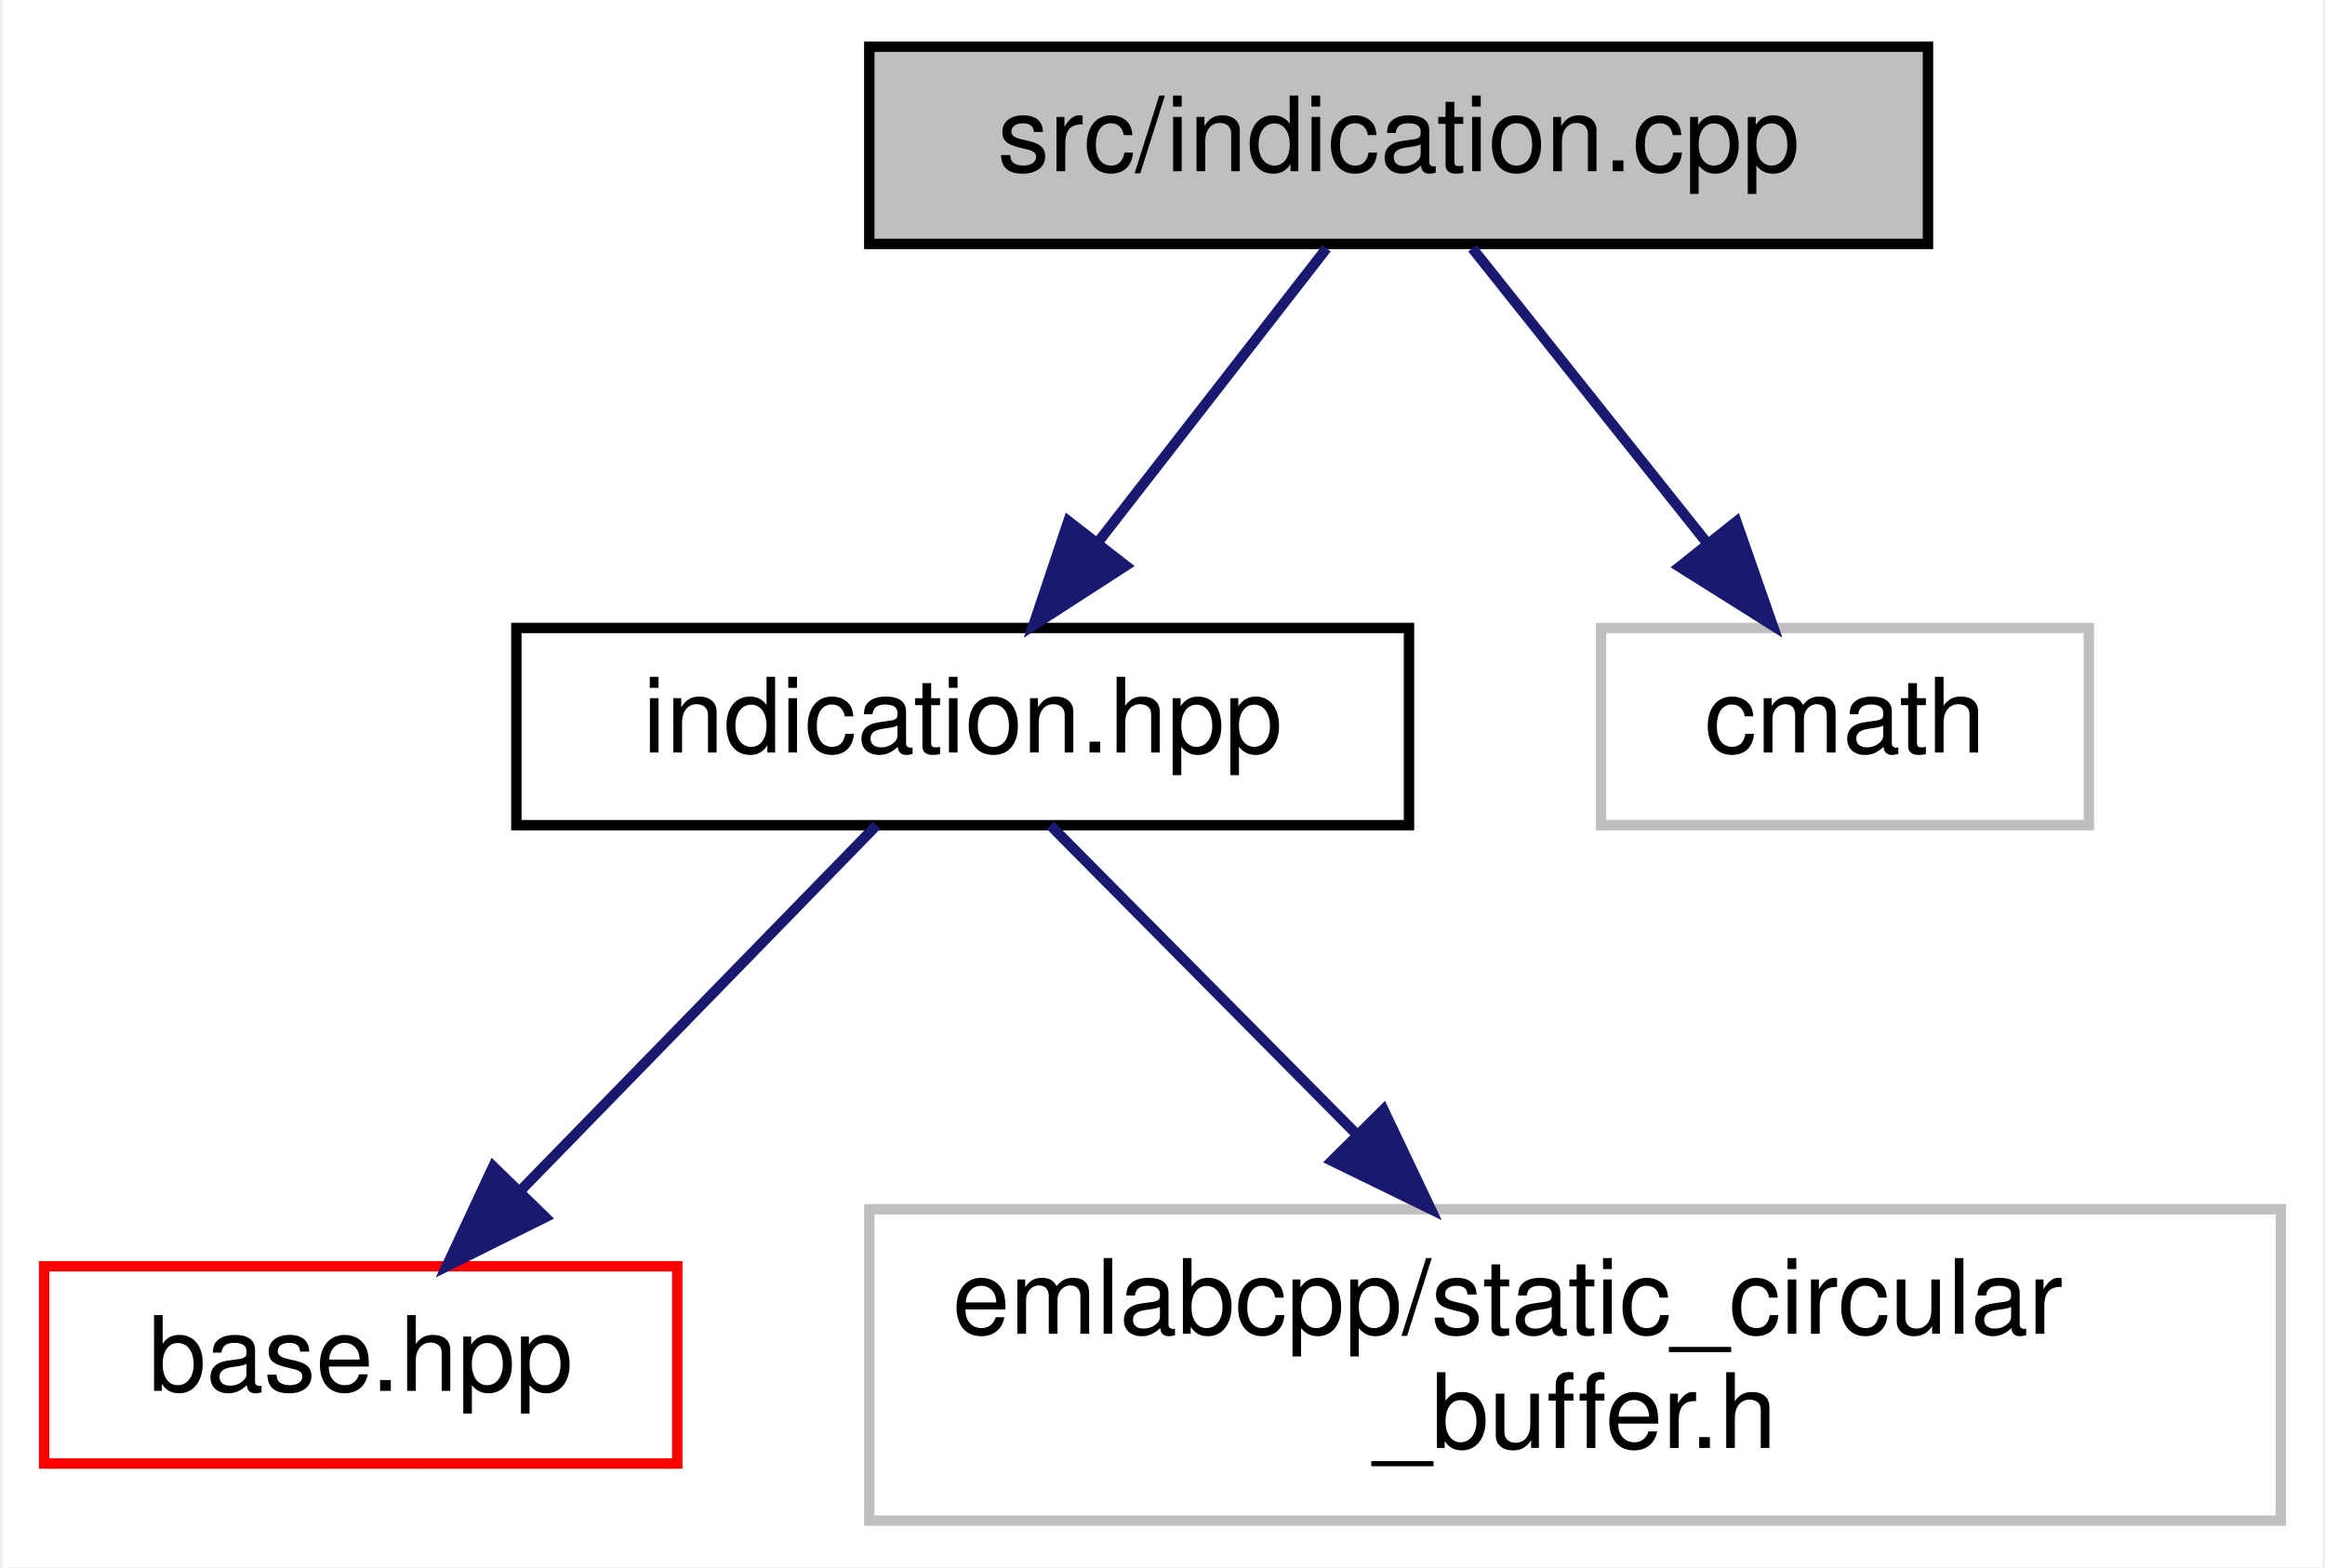
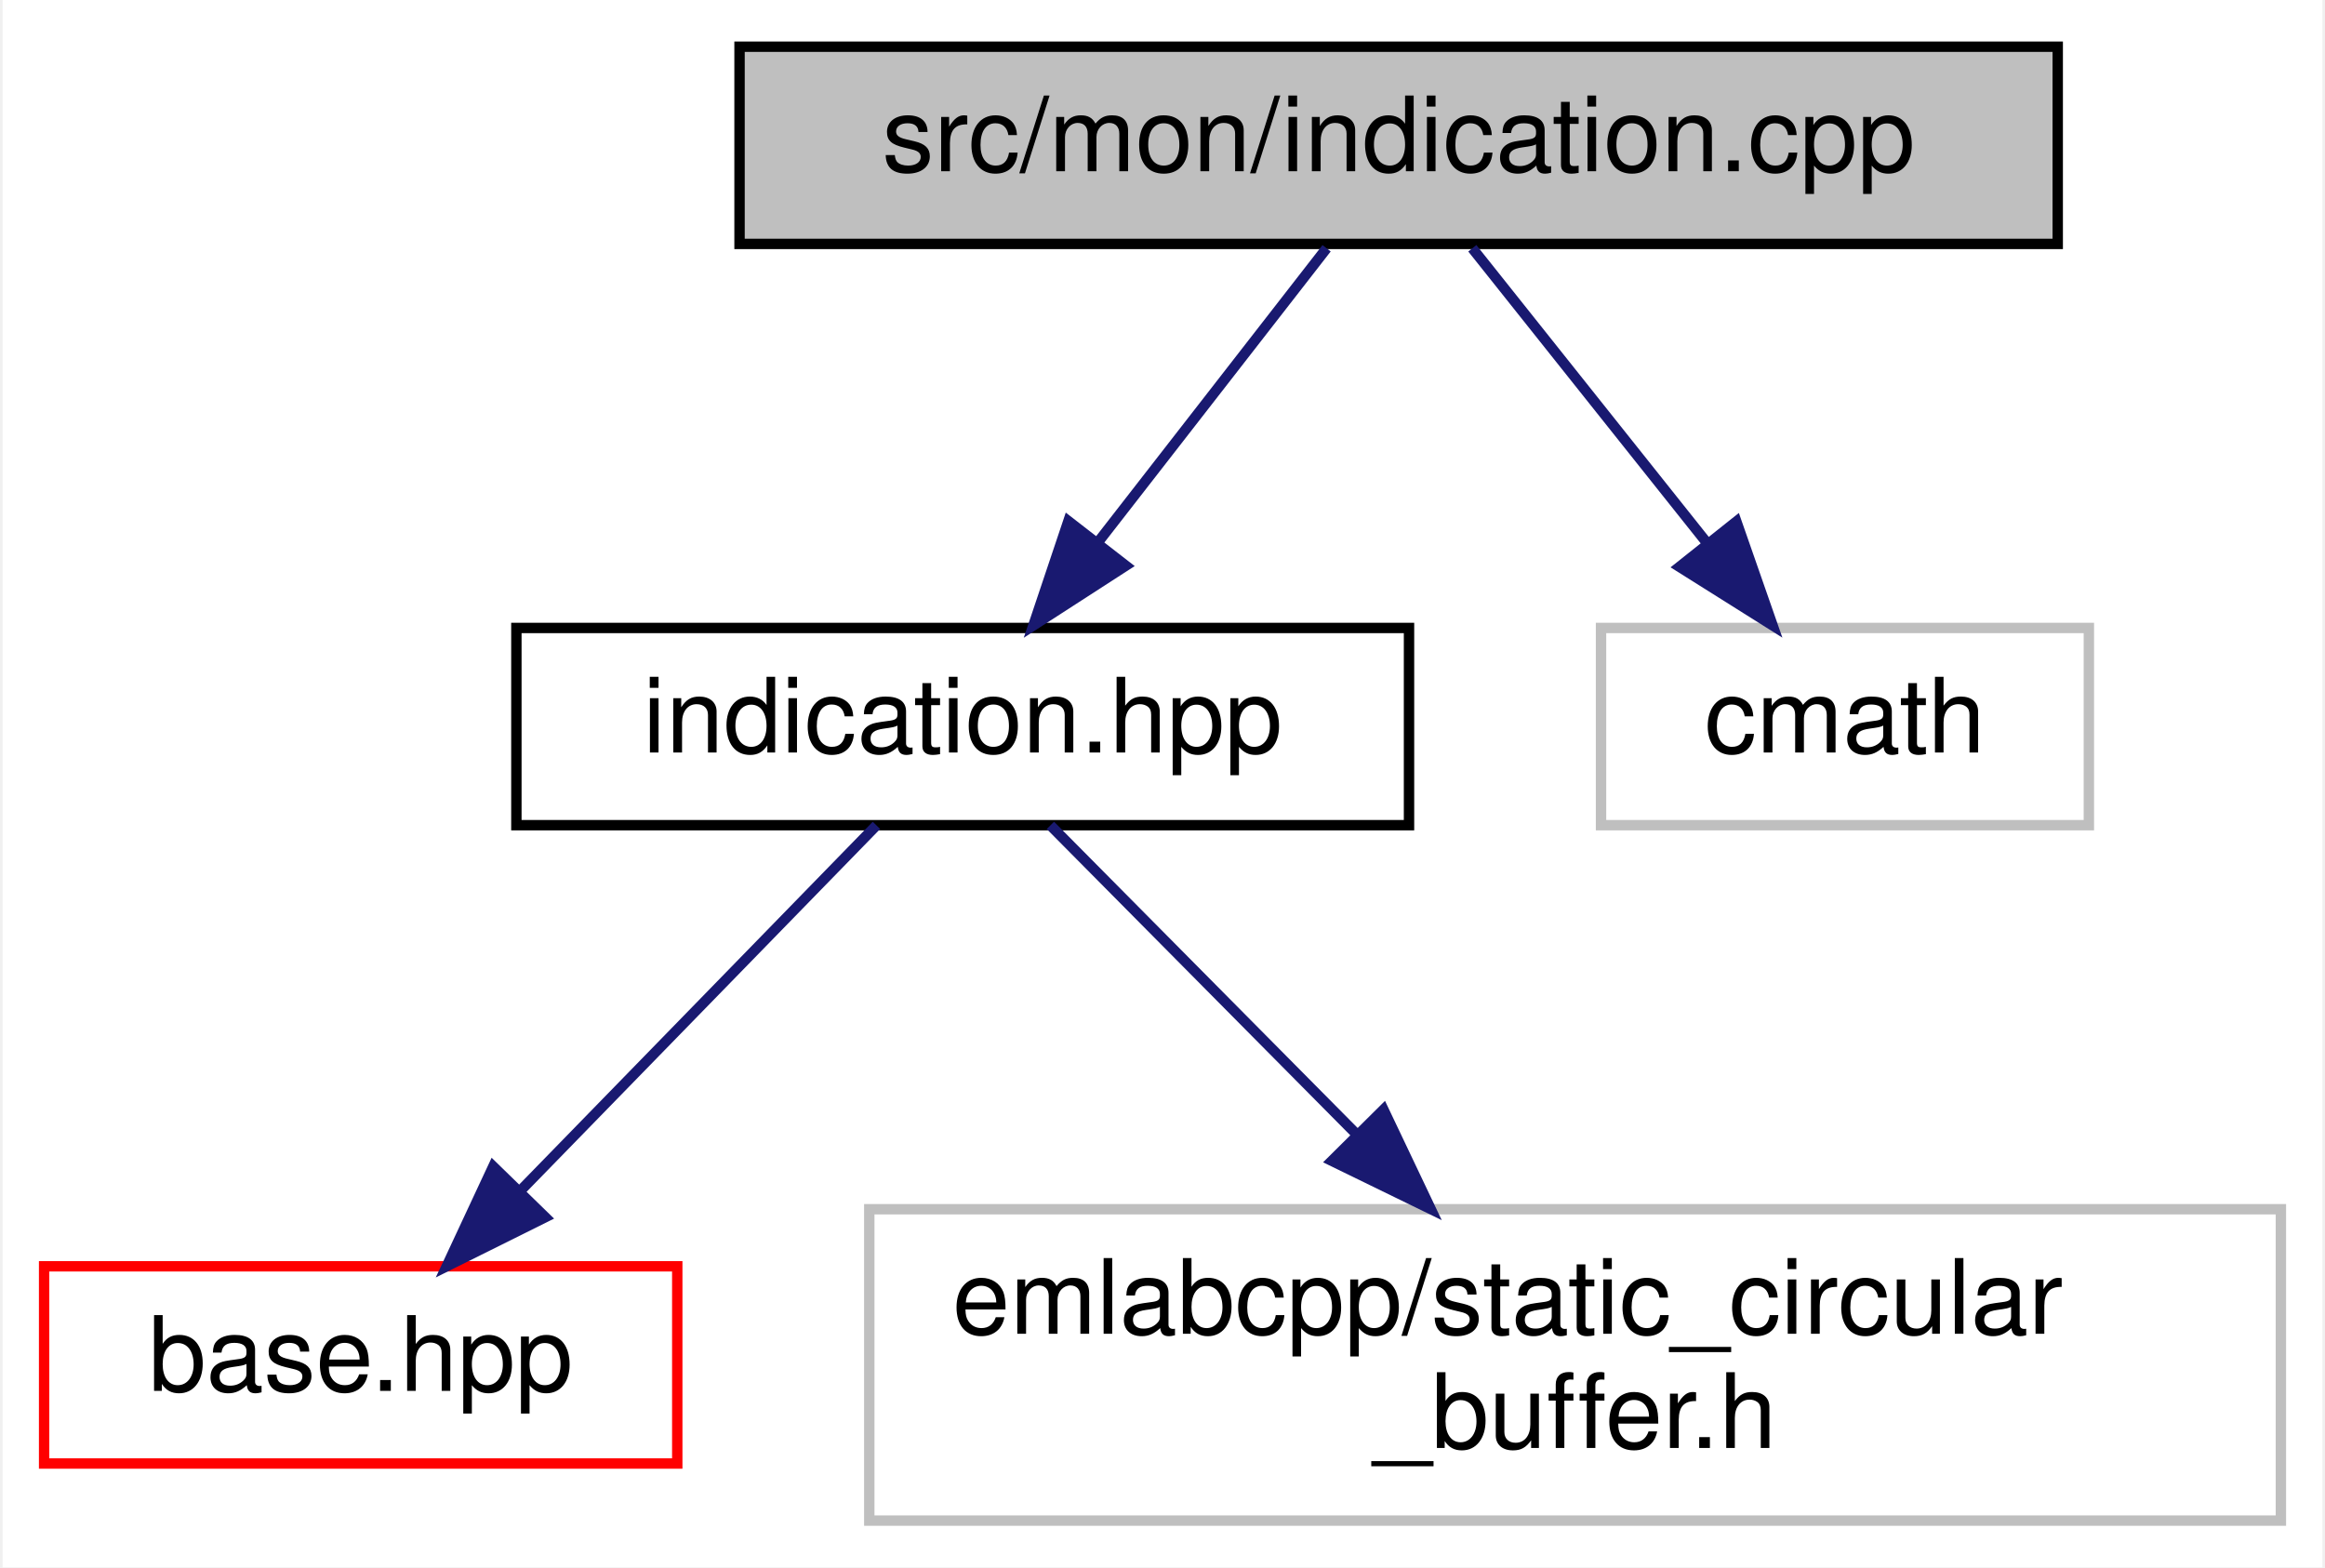
<svg xmlns="http://www.w3.org/2000/svg" xmlns:xlink="http://www.w3.org/1999/xlink" width="224pt" height="151pt" viewBox="0.00 0.00 223.50 151.00">
  <g id="graph0" class="graph" transform="scale(1 1) rotate(0) translate(4 147)">
    <polygon fill="white" stroke="transparent" points="-4,4 -4,-147 219.5,-147 219.5,4 -4,4" />
    <g id="node1" class="node">
      <g id="a_node1">
        <a xlink:title=" ">
-           <polygon fill="#bfbfbf" stroke="black" points="79.5,-123.5 79.5,-142.5 181.5,-142.5 181.5,-123.5 79.5,-123.5" />
-           <text text-anchor="middle" x="130.5" y="-130.5" font-family="Helvetica,sans-Serif" font-size="10.00">src/indication.cpp</text>
+           <polygon fill="#bfbfbf" stroke="black" points="67,-123.5 67,-142.5 194,-142.5 194,-123.5 67,-123.5" />
+           <text text-anchor="middle" x="130.5" y="-130.5" font-family="Helvetica,sans-Serif" font-size="10.00">src/mon/indication.cpp</text>
        </a>
      </g>
    </g>
    <g id="node2" class="node">
      <g id="a_node2">
        <a xlink:href="indication_8hpp.html" target="_top" xlink:title=" ">
          <polygon fill="white" stroke="black" points="45.5,-67.5 45.5,-86.5 131.5,-86.5 131.5,-67.5 45.5,-67.5" />
          <text text-anchor="middle" x="88.5" y="-74.5" font-family="Helvetica,sans-Serif" font-size="10.00">indication.hpp</text>
        </a>
      </g>
    </g>
    <g id="edge1" class="edge">
      <path fill="none" stroke="midnightblue" d="M123.56,-123.08C117.57,-115.38 108.75,-104.03 101.45,-94.65" />
      <polygon fill="midnightblue" stroke="midnightblue" points="104.21,-92.5 95.31,-86.75 98.68,-96.79 104.21,-92.5" />
    </g>
    <g id="node5" class="node">
      <g id="a_node5">
        <a xlink:title=" ">
          <polygon fill="white" stroke="#bfbfbf" points="150,-67.5 150,-86.5 197,-86.5 197,-67.5 150,-67.5" />
          <text text-anchor="middle" x="173.5" y="-74.5" font-family="Helvetica,sans-Serif" font-size="10.00">cmath</text>
        </a>
      </g>
    </g>
    <g id="edge4" class="edge">
      <path fill="none" stroke="midnightblue" d="M137.6,-123.08C143.74,-115.38 152.77,-104.03 160.24,-94.65" />
      <polygon fill="midnightblue" stroke="midnightblue" points="163.04,-96.75 166.53,-86.75 157.56,-92.39 163.04,-96.75" />
    </g>
    <g id="node3" class="node">
      <g id="a_node3">
        <a xlink:href="base_8hpp.html" target="_top" xlink:title=" ">
          <polygon fill="white" stroke="red" points="0,-6 0,-25 61,-25 61,-6 0,-6" />
          <text text-anchor="middle" x="30.5" y="-13" font-family="Helvetica,sans-Serif" font-size="10.00">base.hpp</text>
        </a>
      </g>
    </g>
    <g id="edge2" class="edge">
      <path fill="none" stroke="midnightblue" d="M80.19,-67.48C71.32,-58.37 57.05,-43.74 46.08,-32.48" />
      <polygon fill="midnightblue" stroke="midnightblue" points="48.28,-29.73 38.79,-25.01 43.27,-34.61 48.28,-29.73" />
    </g>
    <g id="node4" class="node">
      <g id="a_node4">
        <a xlink:title=" ">
          <polygon fill="white" stroke="#bfbfbf" points="79.5,-0.5 79.5,-30.5 215.5,-30.5 215.5,-0.5 79.5,-0.5" />
          <text text-anchor="start" x="87.5" y="-18.5" font-family="Helvetica,sans-Serif" font-size="10.00">emlabcpp/static_circular</text>
          <text text-anchor="middle" x="147.5" y="-7.5" font-family="Helvetica,sans-Serif" font-size="10.00">_buffer.h</text>
        </a>
      </g>
    </g>
    <g id="edge3" class="edge">
      <path fill="none" stroke="midnightblue" d="M96.95,-67.48C104.65,-59.72 116.32,-47.94 126.51,-37.66" />
      <polygon fill="midnightblue" stroke="midnightblue" points="129.04,-40.09 133.59,-30.52 124.07,-35.16 129.04,-40.09" />
    </g>
  </g>
</svg>
